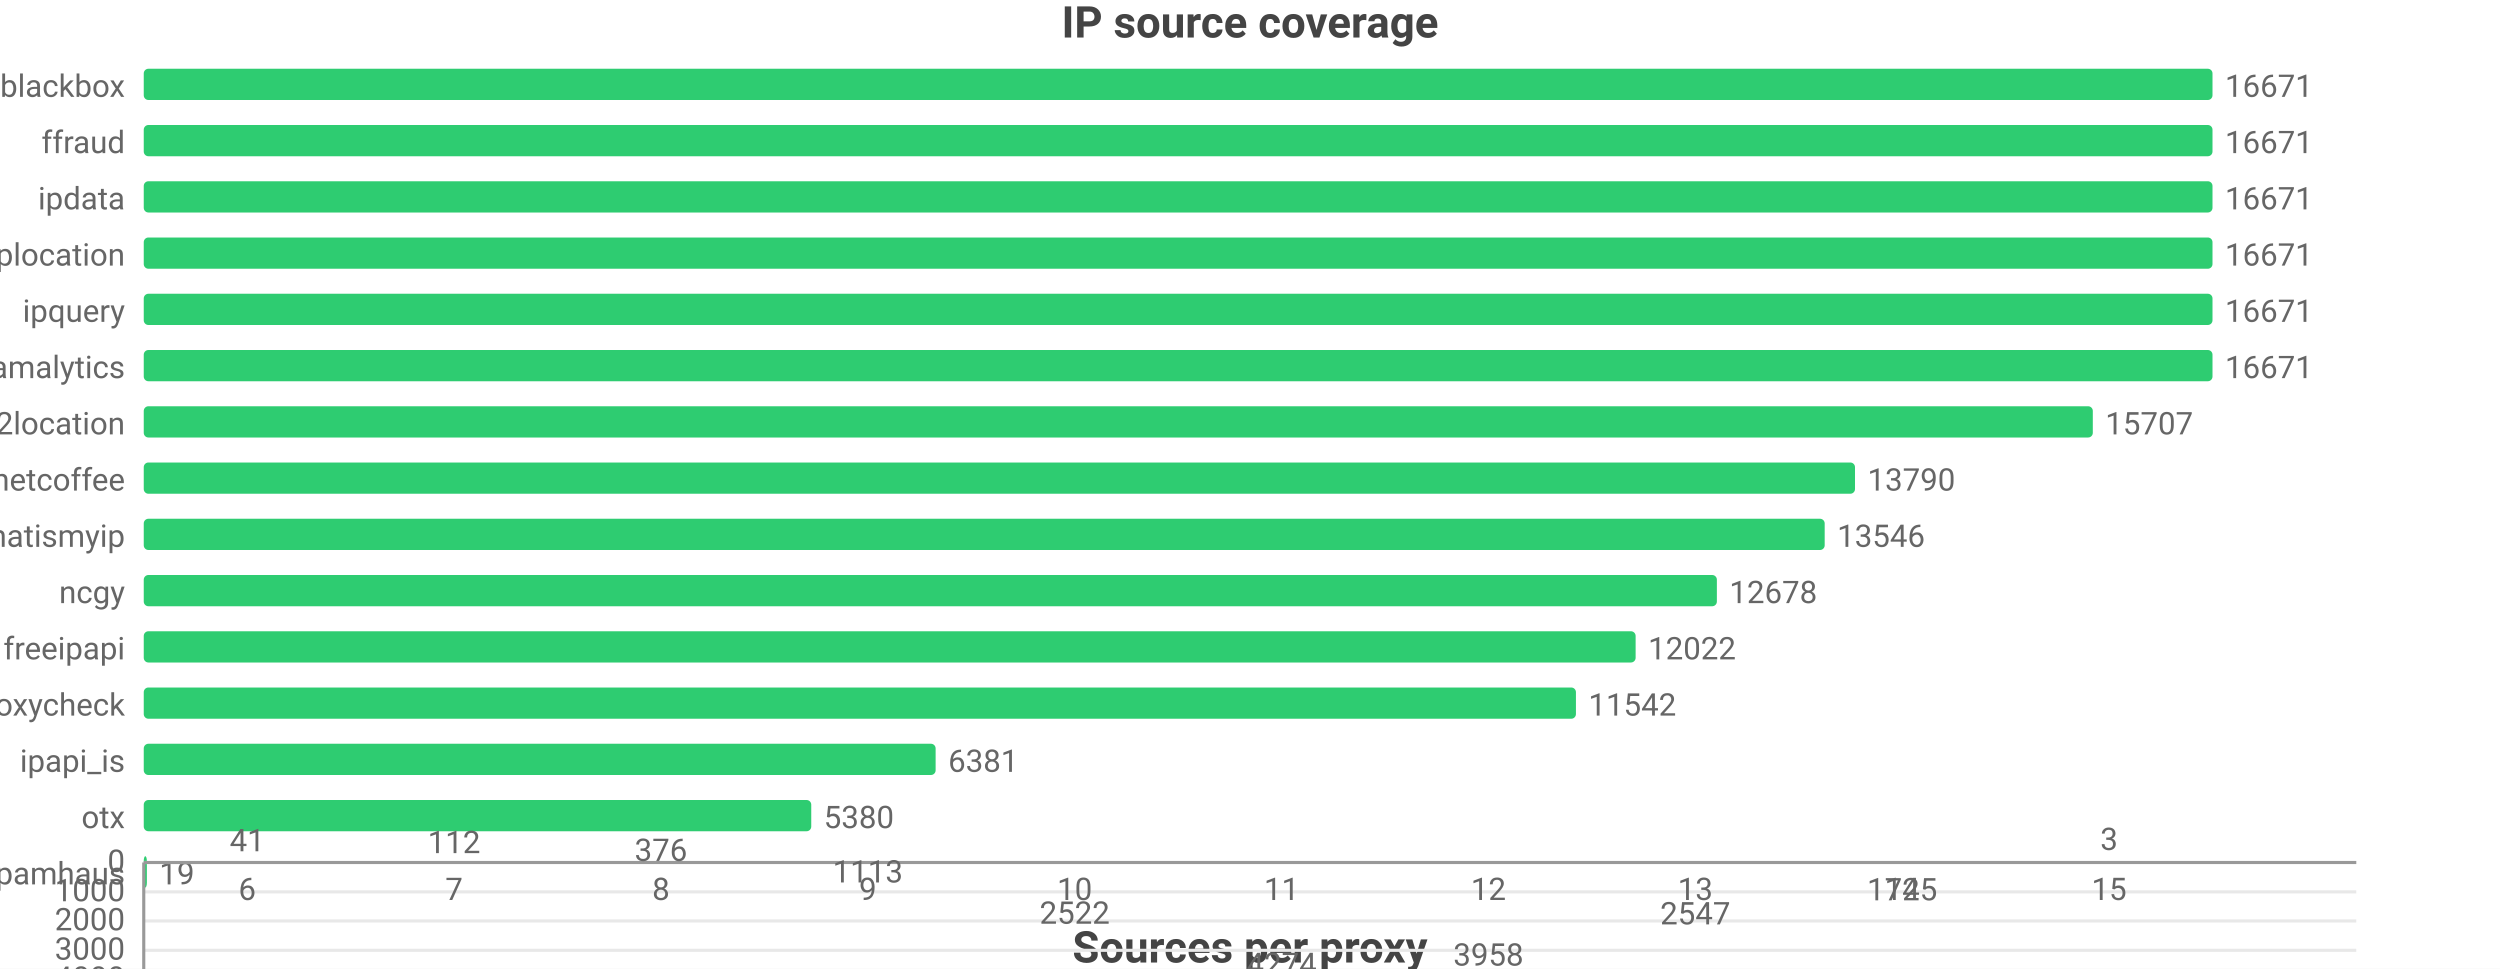
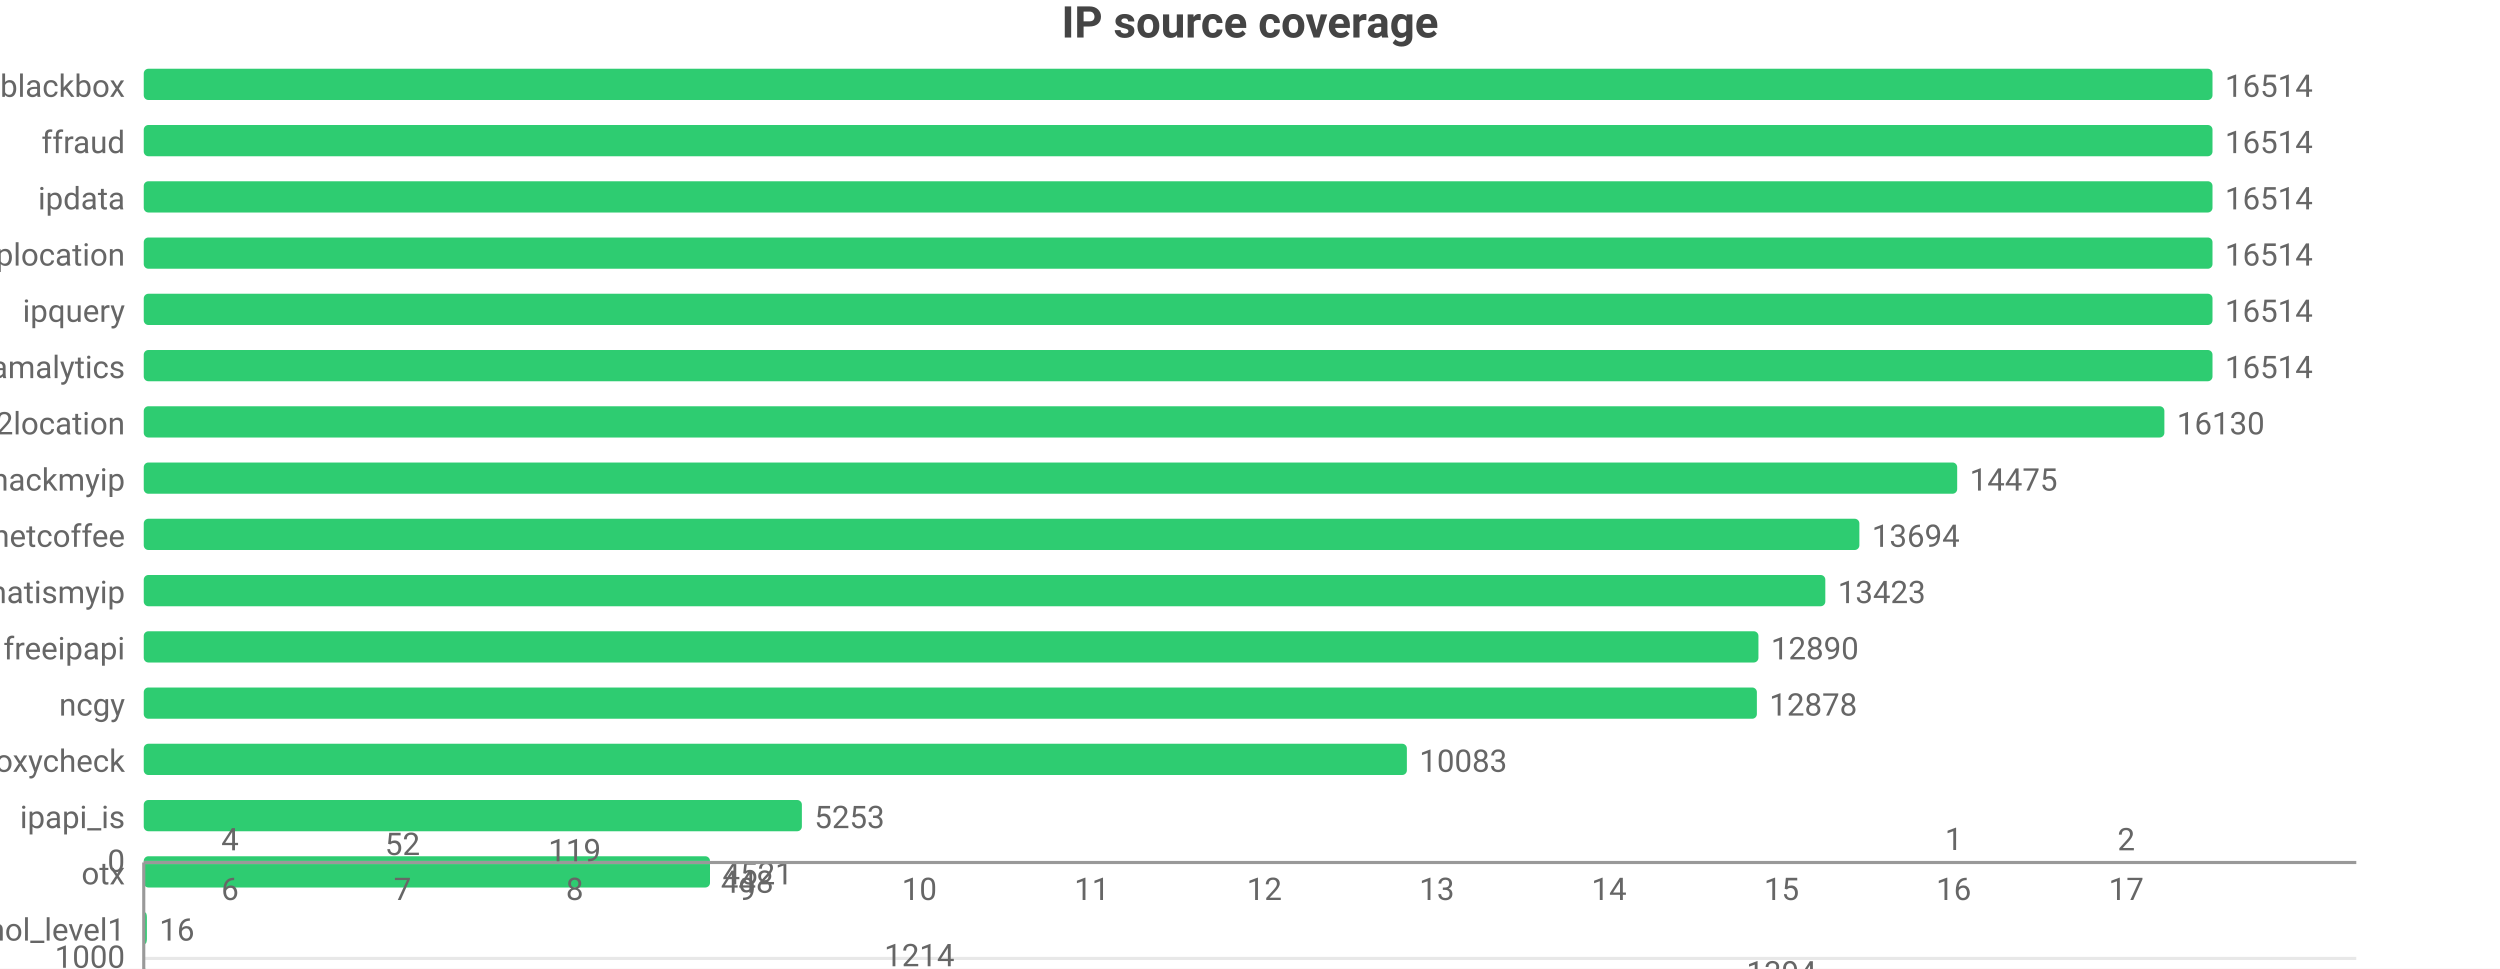
<svg xmlns="http://www.w3.org/2000/svg" width="800" height="310" viewBox="0 0 800 310">
  <rect width="800" height="310" fill="#ffffff" />
  <style>text{font-family:system-ui,-apple-system,'Segoe UI',Roboto,'PingFang SC','Microsoft YaHei','Noto Sans CJK SC',sans-serif}.g{stroke:#e8e8e8;stroke-width:1}.a{stroke:#999;stroke-width:1}.t{font-size:10px;fill:#666}.m{font-size:10px;text-anchor:middle;fill:#666}.e{font-size:10px;text-anchor:end;fill:#666}.l{font-size:11px;fill:#333}.tt{font-size:14px;font-weight:600;text-anchor:middle;fill:#444}.em{font-size:13px;text-anchor:middle;fill:#999}</style>
  <text class="tt" x="400.0" y="12">IP source coverage</text>
  <text class="e" x="40" y="31">blackbox</text>
  <rect x="46" y="22" width="662" height="10" fill="#2ecc71" rx="1.5" />
-   <text class="t" x="712" y="31">16671</text>
+   <text class="t" x="712" y="31">16514</text>
  <text class="e" x="40" y="49">ffraud</text>
  <rect x="46" y="40" width="662" height="10" fill="#2ecc71" rx="1.5" />
-   <text class="t" x="712" y="49">16671</text>
+   <text class="t" x="712" y="49">16514</text>
  <text class="e" x="40" y="67">ipdata</text>
  <rect x="46" y="58" width="662" height="10" fill="#2ecc71" rx="1.5" />
-   <text class="t" x="712" y="67">16671</text>
+   <text class="t" x="712" y="67">16514</text>
  <text class="e" x="40" y="85">iplocation</text>
  <rect x="46" y="76" width="662" height="10" fill="#2ecc71" rx="1.5" />
-   <text class="t" x="712" y="85">16671</text>
+   <text class="t" x="712" y="85">16514</text>
  <text class="e" x="40" y="103">ipquery</text>
  <rect x="46" y="94" width="662" height="10" fill="#2ecc71" rx="1.5" />
-   <text class="t" x="712" y="103">16671</text>
+   <text class="t" x="712" y="103">16514</text>
  <text class="e" x="40" y="121">scamalytics</text>
  <rect x="46" y="112" width="662" height="10" fill="#2ecc71" rx="1.5" />
-   <text class="t" x="712" y="121">16671</text>
+   <text class="t" x="712" y="121">16514</text>
  <text class="e" x="40" y="139">ip2location</text>
-   <rect x="46" y="130" width="623.7" height="10" fill="#2ecc71" rx="1.5" />
-   <text class="t" x="673.7" y="139">15707</text>
-   <text class="e" x="40" y="157">netcoffee</text>
-   <rect x="46" y="148" width="547.6" height="10" fill="#2ecc71" rx="1.5" />
-   <text class="t" x="597.6" y="157">13790</text>
-   <text class="e" x="40" y="175">whatismyip</text>
-   <rect x="46" y="166" width="537.9" height="10" fill="#2ecc71" rx="1.5" />
-   <text class="t" x="587.9" y="175">13546</text>
-   <text class="e" x="40" y="193">ncgy</text>
-   <rect x="46" y="184" width="503.4" height="10" fill="#2ecc71" rx="1.5" />
-   <text class="t" x="553.4" y="193">12678</text>
+   <rect x="46" y="130" width="646.6" height="10" fill="#2ecc71" rx="1.5" />
+   <text class="t" x="696.6" y="139">16130</text>
+   <text class="e" x="40" y="157">hackmyip</text>
+   <rect x="46" y="148" width="580.3" height="10" fill="#2ecc71" rx="1.5" />
+   <text class="t" x="630.3" y="157">14475</text>
+   <text class="e" x="40" y="175">netcoffee</text>
+   <rect x="46" y="166" width="549.0" height="10" fill="#2ecc71" rx="1.5" />
+   <text class="t" x="599.0" y="175">13694</text>
+   <text class="e" x="40" y="193">whatismyip</text>
+   <rect x="46" y="184" width="538.1" height="10" fill="#2ecc71" rx="1.5" />
+   <text class="t" x="588.1" y="193">13423</text>
  <text class="e" x="40" y="211">freeipapi</text>
-   <rect x="46" y="202" width="477.4" height="10" fill="#2ecc71" rx="1.5" />
-   <text class="t" x="527.4" y="211">12022</text>
-   <text class="e" x="40" y="229">proxycheck</text>
-   <rect x="46" y="220" width="458.3" height="10" fill="#2ecc71" rx="1.5" />
-   <text class="t" x="508.3" y="229">11542</text>
-   <text class="e" x="40" y="247">ipapi_is</text>
-   <rect x="46" y="238" width="253.4" height="10" fill="#2ecc71" rx="1.5" />
-   <text class="t" x="303.4" y="247">6381</text>
-   <text class="e" x="40" y="265">otx</text>
-   <rect x="46" y="256" width="213.6" height="10" fill="#2ecc71" rx="1.5" />
-   <text class="t" x="263.6" y="265">5380</text>
-   <text class="e" x="40" y="283">spamhaus</text>
-   <rect x="46" y="274" width="1" height="10" fill="#2ecc71" rx="1.5" />
-   <text class="t" x="51" y="283">19</text>
-   <text class="tt" x="400.0" y="308">Sources per proxy</text>
+   <rect x="46" y="202" width="516.7" height="10" fill="#2ecc71" rx="1.5" />
+   <text class="t" x="566.7" y="211">12890</text>
+   <text class="e" x="40" y="229">ncgy</text>
+   <rect x="46" y="220" width="516.2" height="10" fill="#2ecc71" rx="1.5" />
+   <text class="t" x="566.2" y="229">12878</text>
+   <text class="e" x="40" y="247">proxycheck</text>
+   <rect x="46" y="238" width="404.2" height="10" fill="#2ecc71" rx="1.5" />
+   <text class="t" x="454.2" y="247">10083</text>
+   <text class="e" x="40" y="265">ipapi_is</text>
+   <rect x="46" y="256" width="210.6" height="10" fill="#2ecc71" rx="1.5" />
+   <text class="t" x="260.6" y="265">5253</text>
+   <text class="e" x="40" y="283">otx</text>
+   <rect x="46" y="274" width="181.2" height="10" fill="#2ecc71" rx="1.5" />
+   <text class="t" x="231.2" y="283">4521</text>
+   <text class="e" x="40" y="301">firehol_level1</text>
+   <rect x="46" y="292" width="1" height="10" fill="#2ecc71" rx="1.5" />
+   <text class="t" x="51" y="301">16</text>
+   <text class="e" x="40" y="319">spamhaus</text>
+   <rect x="46" y="310" width="1" height="10" fill="#2ecc71" rx="1.5" />
+   <text class="t" x="51" y="319">16</text>
+   <text class="e" x="40" y="337">abuse_list</text>
+   <rect x="46" y="328" width="1" height="10" fill="#2ecc71" rx="1.5" />
+   <text class="t" x="51" y="337">1</text>
+   <text class="e" x="40" y="355">danmeuk_tor</text>
+   <rect x="46" y="346" width="1" height="10" fill="#2ecc71" rx="1.5" />
+   <text class="t" x="51" y="355">1</text>
+   <text class="e" x="40" y="373">blocklist_de</text>
+   <rect x="46" y="364" width="1" height="10" fill="#2ecc71" rx="1.5" />
+   <text class="t" x="51" y="373">1</text>
+   <text class="e" x="40" y="391">blocklist_de_apache</text>
+   <rect x="46" y="382" width="1" height="10" fill="#2ecc71" rx="1.5" />
+   <text class="t" x="51" y="391">1</text>
+   <text class="tt" x="400.0" y="416">Sources per proxy</text>
  <line class="g" x1="46" y1="276" x2="754" y2="276" />
  <text class="e" x="40" y="279">0</text>
-   <line class="g" x1="46" y1="285.4" x2="754" y2="285.4" />
-   <text class="e" x="40" y="288.4">1000</text>
-   <line class="g" x1="46" y1="294.7" x2="754" y2="294.7" />
-   <text class="e" x="40" y="297.7">2000</text>
-   <line class="g" x1="46" y1="304.1" x2="754" y2="304.1" />
-   <text class="e" x="40" y="307.1">3000</text>
-   <line class="g" x1="46" y1="313.4" x2="754" y2="313.4" />
-   <text class="e" x="40" y="316.4">4000</text>
-   <line class="a" x1="46" y1="316" x2="46" y2="276" />
+   <line class="g" x1="46" y1="306.7" x2="754" y2="306.7" />
+   <text class="e" x="40" y="309.7">1000</text>
+   <line class="g" x1="46" y1="337.3" x2="754" y2="337.3" />
+   <text class="e" x="40" y="340.3">2000</text>
+   <line class="g" x1="46" y1="368.0" x2="754" y2="368.0" />
+   <text class="e" x="40" y="371.0">3000</text>
+   <line class="g" x1="46" y1="398.6" x2="754" y2="398.6" />
+   <text class="e" x="40" y="401.6">4000</text>
+   <line class="a" x1="46" y1="424" x2="46" y2="276" />
  <line class="a" x1="46" y1="276" x2="754" y2="276" />
-   <rect x="60.9" y="276.4" width="36.4" height="-0.4" fill="#2ecc71" rx="1.5" />
-   <text class="m" x="79.1" y="272.4">41</text>
-   <text class="m" x="79.1" y="288">6</text>
-   <rect x="127.1" y="277.0" width="36.4" height="-1.0" fill="#2ecc71" rx="1.5" />
-   <text class="m" x="145.3" y="273.0">112</text>
-   <text class="m" x="145.3" y="288">7</text>
-   <rect x="193.3" y="279.5" width="36.4" height="-3.5" fill="#2ecc71" rx="1.5" />
-   <text class="m" x="211.5" y="275.5">376</text>
-   <text class="m" x="211.5" y="288">8</text>
-   <rect x="259.5" y="286.4" width="36.4" height="-10.4" fill="#2ecc71" rx="1.5" />
-   <text class="m" x="277.7" y="282.4">1113</text>
-   <text class="m" x="277.7" y="288">9</text>
-   <rect x="325.7" y="299.6" width="36.4" height="-23.6" fill="#2ecc71" rx="1.5" />
-   <text class="m" x="343.9" y="295.6">2522</text>
-   <text class="m" x="343.9" y="288">10</text>
-   <rect x="391.9" y="316" width="36.4" height="-40" fill="#2ecc71" rx="1.5" />
-   <text class="m" x="410.1" y="312">4274</text>
-   <text class="m" x="410.1" y="288">11</text>
-   <rect x="458.1" y="313.0" width="36.4" height="-37.0" fill="#2ecc71" rx="1.5" />
-   <text class="m" x="476.3" y="309.0">3958</text>
-   <text class="m" x="476.3" y="288">12</text>
-   <rect x="524.3" y="299.8" width="36.4" height="-23.8" fill="#2ecc71" rx="1.5" />
-   <text class="m" x="542.5" y="295.8">2547</text>
-   <text class="m" x="542.5" y="288">13</text>
-   <rect x="590.5" y="292.1" width="36.4" height="-16.1" fill="#2ecc71" rx="1.5" />
-   <text class="m" x="608.7" y="288.1">1725</text>
-   <text class="m" x="608.7" y="288">14</text>
-   <rect x="656.7" y="276.0" width="36.4" height="-0.0" fill="#2ecc71" rx="1.5" />
-   <text class="m" x="674.9" y="272.0">3</text>
-   <text class="m" x="674.9" y="288">15</text>
+   <rect x="58.4" y="276.1" width="30.3" height="-0.1" fill="#2ecc71" rx="1.5" />
+   <text class="m" x="73.6" y="272.1">4</text>
+   <text class="m" x="73.6" y="288">6</text>
+   <rect x="113.6" y="277.6" width="30.3" height="-1.6" fill="#2ecc71" rx="1.5" />
+   <text class="m" x="128.8" y="273.6">52</text>
+   <text class="m" x="128.8" y="288">7</text>
+   <rect x="168.7" y="279.6" width="30.3" height="-3.6" fill="#2ecc71" rx="1.5" />
+   <text class="m" x="183.9" y="275.6">119</text>
+   <text class="m" x="183.9" y="288">8</text>
+   <rect x="223.9" y="289.7" width="30.3" height="-13.7" fill="#2ecc71" rx="1.5" />
+   <text class="m" x="239.1" y="285.7">448</text>
+   <text class="m" x="239.1" y="288">9</text>
+   <rect x="279.1" y="313.2" width="30.3" height="-37.2" fill="#2ecc71" rx="1.5" />
+   <text class="m" x="294.2" y="309.2">1214</text>
+   <text class="m" x="294.2" y="288">10</text>
+   <rect x="334.2" y="369.8" width="30.3" height="-93.8" fill="#2ecc71" rx="1.5" />
+   <text class="m" x="349.4" y="365.8">3061</text>
+   <text class="m" x="349.4" y="288">11</text>
+   <rect x="389.4" y="424" width="30.3" height="-148" fill="#2ecc71" rx="1.5" />
+   <text class="m" x="404.6" y="420">4828</text>
+   <text class="m" x="404.6" y="288">12</text>
+   <rect x="444.6" y="370.6" width="30.3" height="-94.6" fill="#2ecc71" rx="1.5" />
+   <text class="m" x="459.8" y="366.6">3086</text>
+   <text class="m" x="459.8" y="288">13</text>
+   <rect x="499.7" y="346.7" width="30.3" height="-70.7" fill="#2ecc71" rx="1.5" />
+   <text class="m" x="514.9" y="342.7">2305</text>
+   <text class="m" x="514.9" y="288">14</text>
+   <rect x="554.9" y="318.7" width="30.3" height="-42.7" fill="#2ecc71" rx="1.5" />
+   <text class="m" x="570.1" y="314.7">1394</text>
+   <text class="m" x="570.1" y="288">15</text>
+   <rect x="610.1" y="276.0" width="30.3" height="-0.0" fill="#2ecc71" rx="1.5" />
+   <text class="m" x="625.2" y="272.0">1</text>
+   <text class="m" x="625.2" y="288">16</text>
+   <rect x="665.2" y="276.1" width="30.3" height="-0.1" fill="#2ecc71" rx="1.5" />
+   <text class="m" x="680.4" y="272.1">2</text>
+   <text class="m" x="680.4" y="288">17</text>
</svg>
